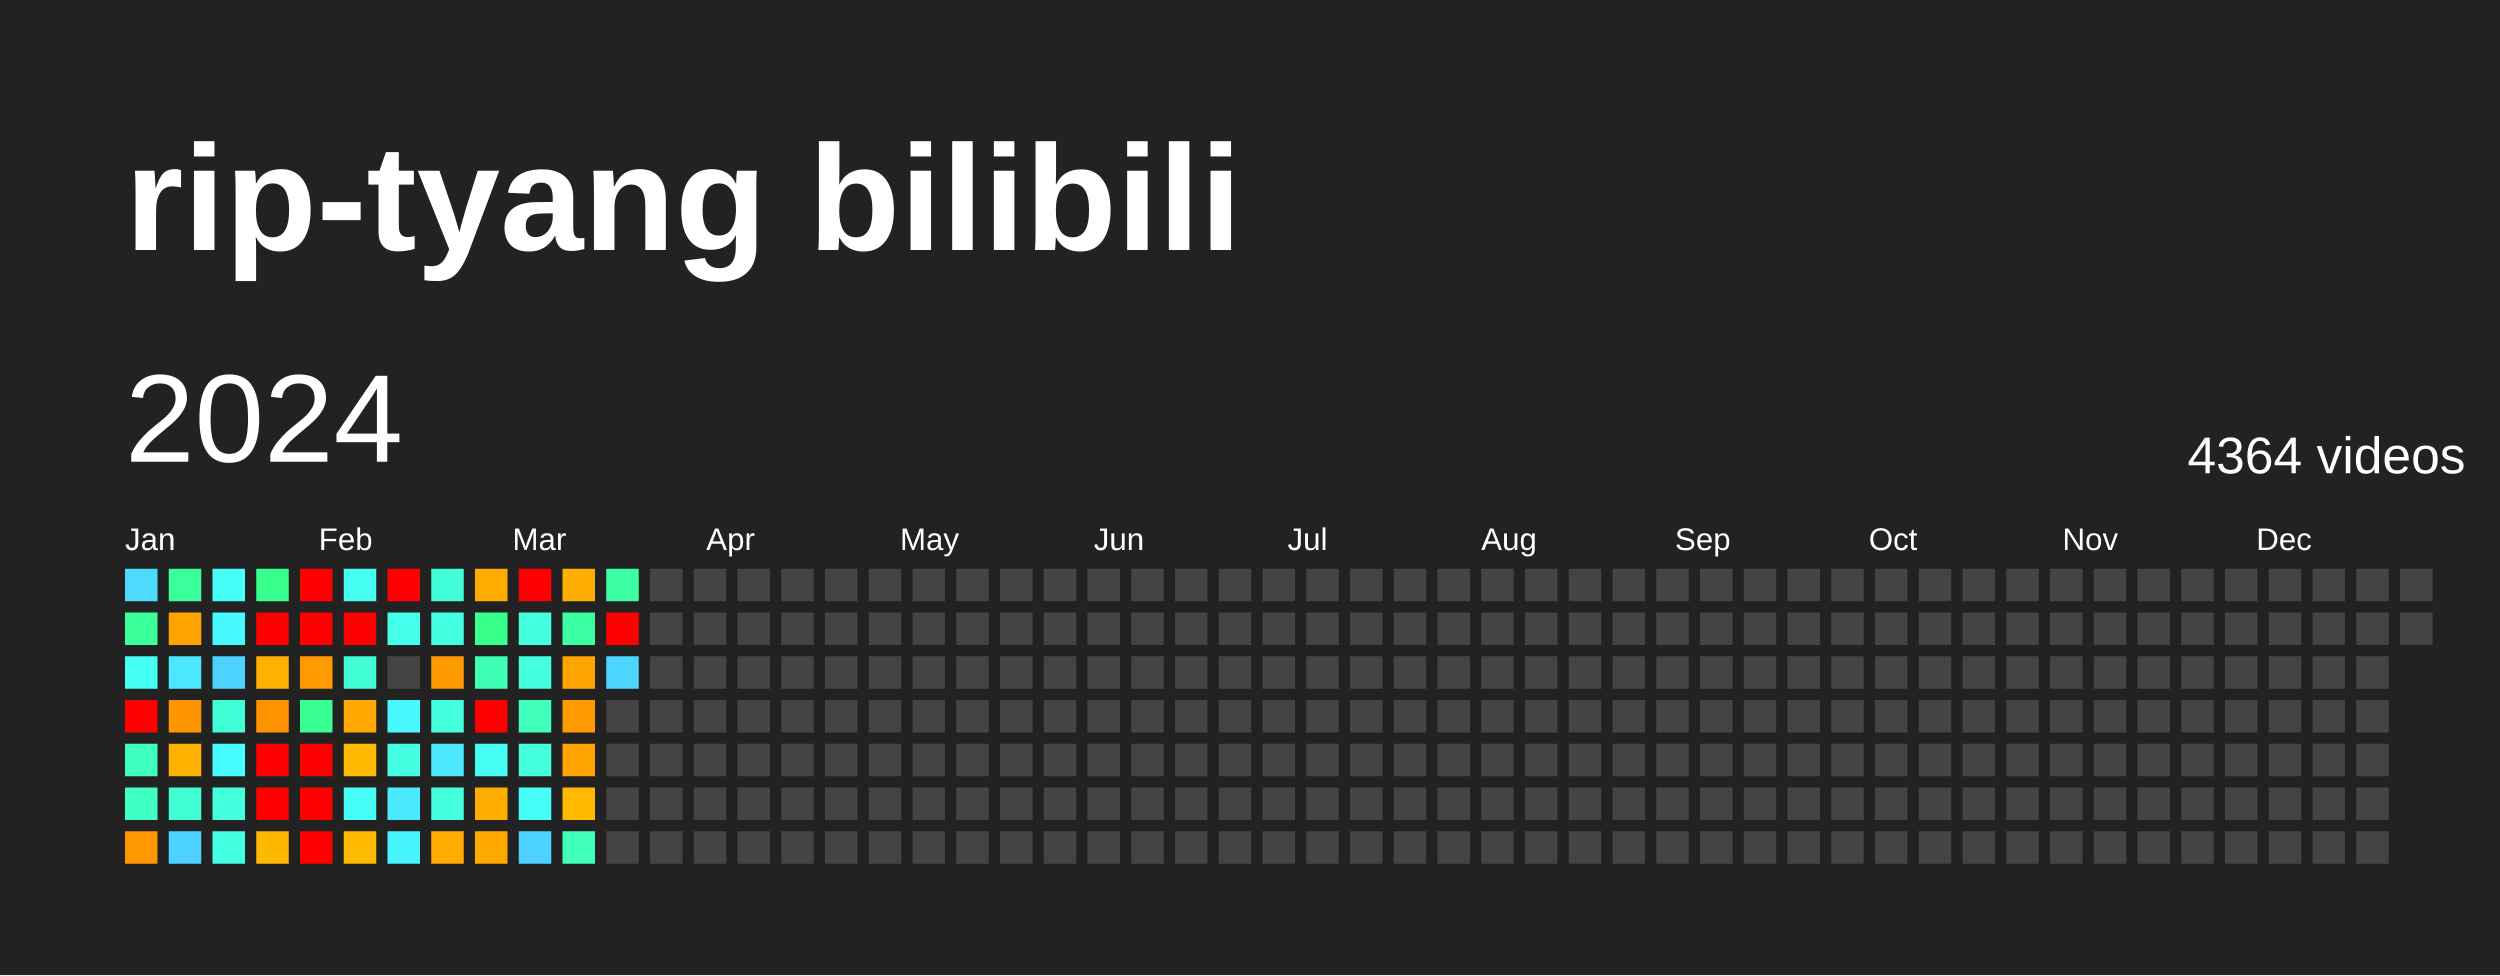
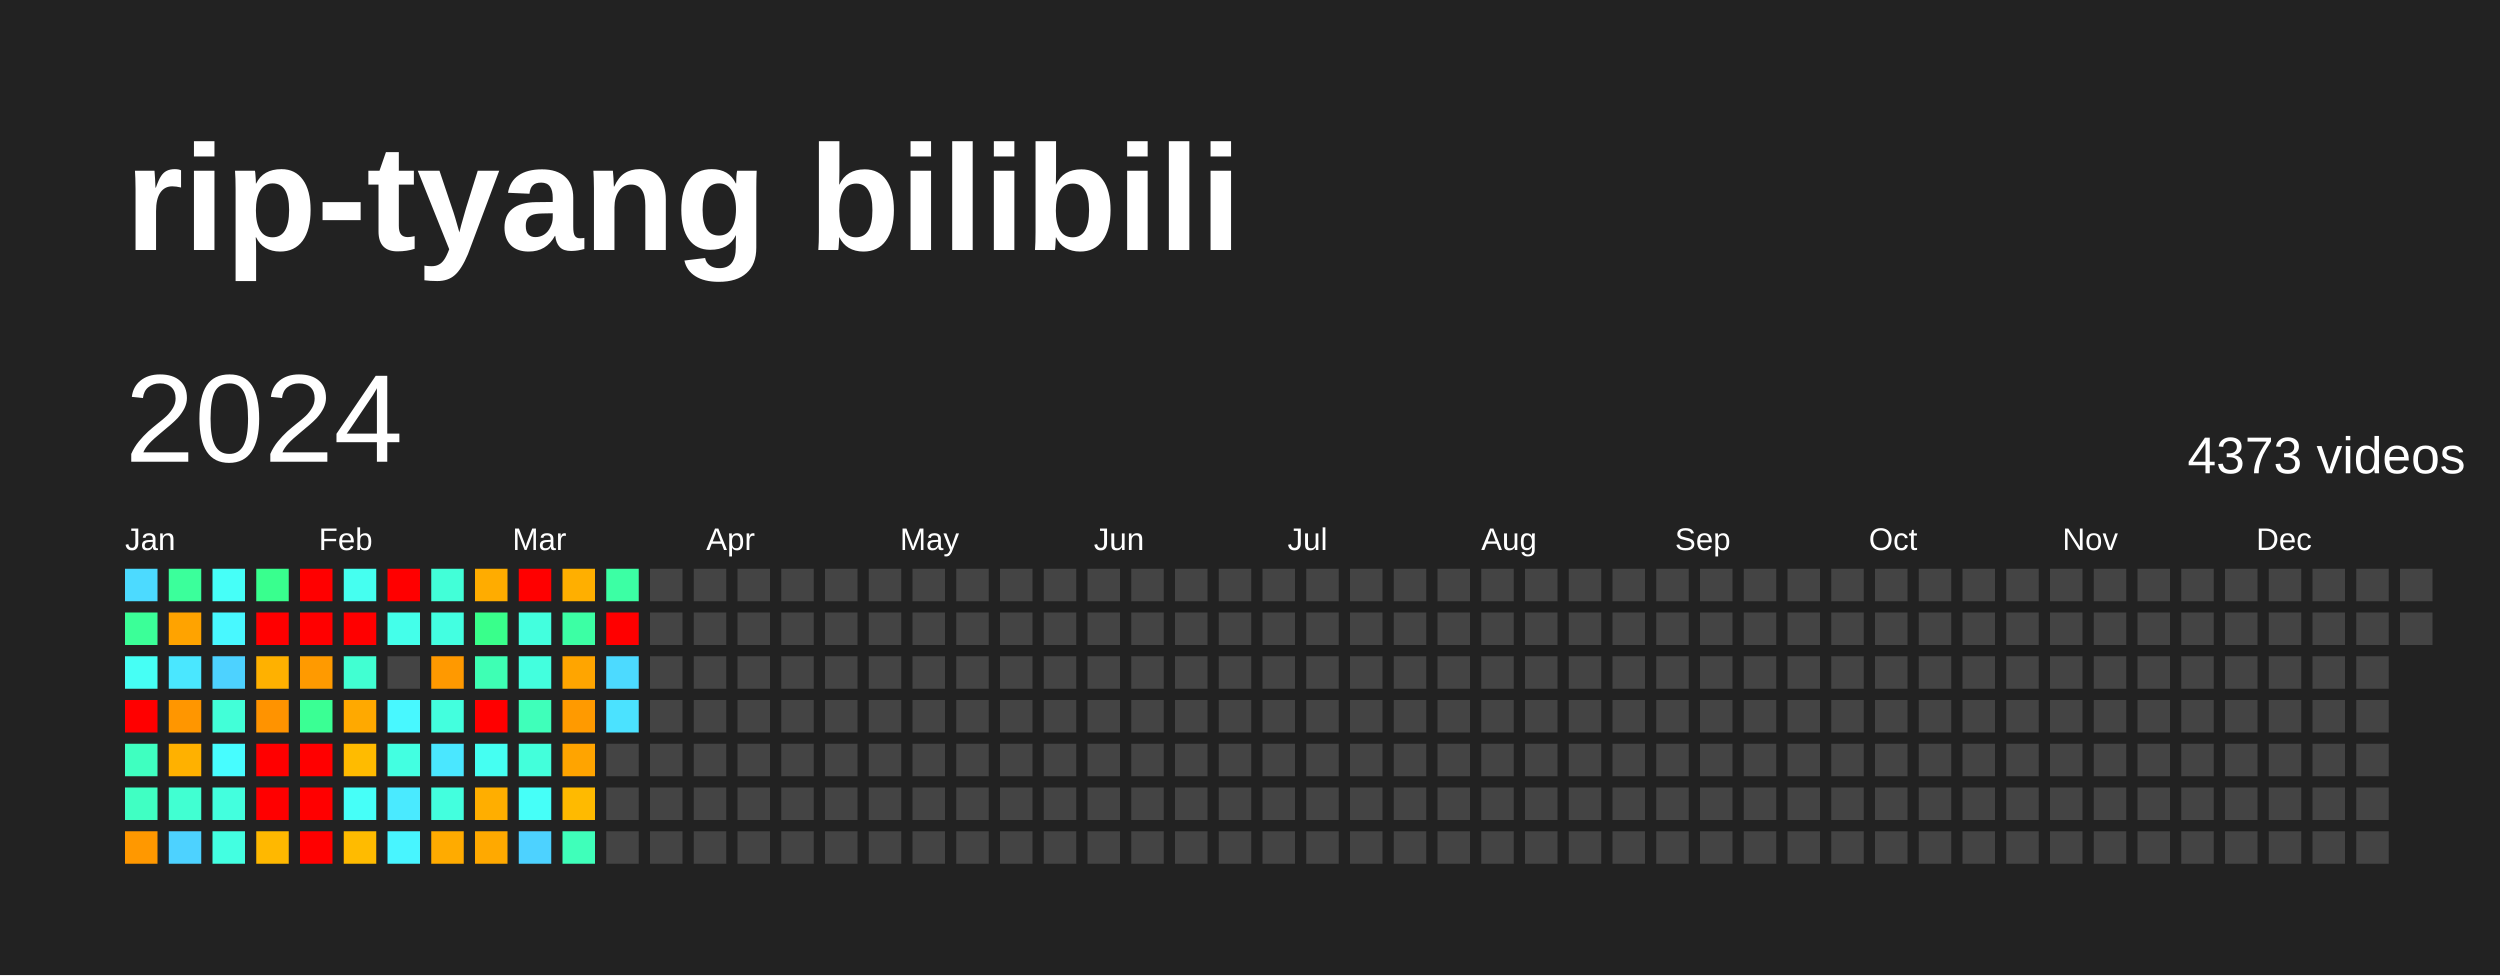
<svg xmlns="http://www.w3.org/2000/svg" baseProfile="full" height="78mm" version="1.1" viewBox="0,0,200,78" width="200mm">
  <defs />
  <rect fill="#222222" height="78" width="200" x="0" y="0" />
  <text fill="#FFFFFF" style="font-size:12px; font-family:Arial; font-weight:bold;" x="10" y="20">rip-tyang bilibili</text>
  <text dominant-baseline="hanging" fill="#FFFFFF" style="font-size:10.0px; font-family:Arial;" x="10" y="30">2024</text>
-   <text dominant-baseline="hanging" fill="#FFFFFF" style="font-size:4.125px; font-family:Arial;" x="175" y="35">4364 videos</text>
+   <text dominant-baseline="hanging" fill="#FFFFFF" style="font-size:4.125px; font-family:Arial;" x="175" y="35">4373 videos</text>
  <text fill="#FFFFFF" style="font-size:2.5px; font-family:Arial" x="10.0" y="44">Jan</text>
  <text fill="#FFFFFF" style="font-size:2.5px; font-family:Arial" x="25.5" y="44">Feb</text>
  <text fill="#FFFFFF" style="font-size:2.5px; font-family:Arial" x="41.0" y="44">Mar</text>
  <text fill="#FFFFFF" style="font-size:2.5px; font-family:Arial" x="56.5" y="44">Apr</text>
  <text fill="#FFFFFF" style="font-size:2.5px; font-family:Arial" x="72.0" y="44">May</text>
  <text fill="#FFFFFF" style="font-size:2.5px; font-family:Arial" x="87.5" y="44">Jun</text>
  <text fill="#FFFFFF" style="font-size:2.5px; font-family:Arial" x="103.0" y="44">Jul</text>
  <text fill="#FFFFFF" style="font-size:2.5px; font-family:Arial" x="118.5" y="44">Aug</text>
  <text fill="#FFFFFF" style="font-size:2.5px; font-family:Arial" x="134.0" y="44">Sep</text>
  <text fill="#FFFFFF" style="font-size:2.5px; font-family:Arial" x="149.5" y="44">Oct</text>
  <text fill="#FFFFFF" style="font-size:2.5px; font-family:Arial" x="165.0" y="44">Nov</text>
  <text fill="#FFFFFF" style="font-size:2.5px; font-family:Arial" x="180.5" y="44">Dec</text>
  <rect fill="#4cdaff" height="2.6" width="2.6" x="10.0" y="45.5" />
  <rect fill="#3bff98" height="2.6" width="2.6" x="10.0" y="49.0" />
  <rect fill="#46fff5" height="2.6" width="2.6" x="10.0" y="52.5" />
  <rect fill="red" height="2.6" width="2.6" x="10.0" y="56.0" />
  <rect fill="#3fffc0" height="2.6" width="2.6" x="10.0" y="59.5" />
  <rect fill="#40ffc3" height="2.6" width="2.6" x="10.0" y="63.0" />
  <rect fill="#ff9800" height="2.6" width="2.6" x="10.0" y="66.5" />
  <rect fill="#3bff9b" height="2.6" width="2.6" x="13.5" y="45.5" />
  <rect fill="#ffa300" height="2.6" width="2.6" x="13.5" y="49.0" />
  <rect fill="#4ae7ff" height="2.6" width="2.6" x="13.5" y="52.5" />
  <rect fill="#ff9600" height="2.6" width="2.6" x="13.5" y="56.0" />
  <rect fill="#ffb100" height="2.6" width="2.6" x="13.5" y="59.5" />
  <rect fill="#41ffd2" height="2.6" width="2.6" x="13.5" y="63.0" />
  <rect fill="#4dd2ff" height="2.6" width="2.6" x="13.5" y="66.5" />
  <rect fill="#46fff8" height="2.6" width="2.6" x="17.0" y="45.5" />
  <rect fill="#48f8ff" height="2.6" width="2.6" x="17.0" y="49.0" />
  <rect fill="#4dd2ff" height="2.6" width="2.6" x="17.0" y="52.5" />
  <rect fill="#42ffd8" height="2.6" width="2.6" x="17.0" y="56.0" />
  <rect fill="#47fdff" height="2.6" width="2.6" x="17.0" y="59.5" />
  <rect fill="#43ffde" height="2.6" width="2.6" x="17.0" y="63.0" />
  <rect fill="#43ffe1" height="2.6" width="2.6" x="17.0" y="66.5" />
  <rect fill="#39ff8e" height="2.6" width="2.6" x="20.5" y="45.5" />
  <rect fill="red" height="2.6" width="2.6" x="20.5" y="49.0" />
  <rect fill="#ffb100" height="2.6" width="2.6" x="20.5" y="52.5" />
  <rect fill="#ff9300" height="2.6" width="2.6" x="20.5" y="56.0" />
  <rect fill="red" height="2.6" width="2.6" x="20.5" y="59.5" />
  <rect fill="red" height="2.6" width="2.6" x="20.5" y="63.0" />
  <rect fill="#ffb800" height="2.6" width="2.6" x="20.5" y="66.5" />
  <rect fill="red" height="2.6" width="2.6" x="24.0" y="45.5" />
  <rect fill="red" height="2.6" width="2.6" x="24.0" y="49.0" />
  <rect fill="#ff9a00" height="2.6" width="2.6" x="24.0" y="52.5" />
  <rect fill="#3aff94" height="2.6" width="2.6" x="24.0" y="56.0" />
  <rect fill="red" height="2.6" width="2.6" x="24.0" y="59.5" />
  <rect fill="red" height="2.6" width="2.6" x="24.0" y="63.0" />
  <rect fill="red" height="2.6" width="2.6" x="24.0" y="66.5" />
  <rect fill="#45fff0" height="2.6" width="2.6" x="27.5" y="45.5" />
  <rect fill="red" height="2.6" width="2.6" x="27.5" y="49.0" />
  <rect fill="#41ffd2" height="2.6" width="2.6" x="27.5" y="52.5" />
  <rect fill="#ffa900" height="2.6" width="2.6" x="27.5" y="56.0" />
  <rect fill="#ffbb00" height="2.6" width="2.6" x="27.5" y="59.5" />
  <rect fill="#46fff8" height="2.6" width="2.6" x="27.5" y="63.0" />
  <rect fill="#ffbb00" height="2.6" width="2.6" x="27.5" y="66.5" />
  <rect fill="red" height="2.6" width="2.6" x="31.0" y="45.5" />
  <rect fill="#44ffea" height="2.6" width="2.6" x="31.0" y="49.0" />
  <rect fill="#444444" height="2.6" width="2.6" x="31.0" y="52.5" />
  <rect fill="#48f8ff" height="2.6" width="2.6" x="31.0" y="56.0" />
  <rect fill="#43ffe1" height="2.6" width="2.6" x="31.0" y="59.5" />
  <rect fill="#4aeaff" height="2.6" width="2.6" x="31.0" y="63.0" />
  <rect fill="#48f5ff" height="2.6" width="2.6" x="31.0" y="66.5" />
  <rect fill="#42ffd8" height="2.6" width="2.6" x="34.5" y="45.5" />
  <rect fill="#43ffe1" height="2.6" width="2.6" x="34.5" y="49.0" />
  <rect fill="#ff9900" height="2.6" width="2.6" x="34.5" y="52.5" />
  <rect fill="#43ffde" height="2.6" width="2.6" x="34.5" y="56.0" />
  <rect fill="#4ae7ff" height="2.6" width="2.6" x="34.5" y="59.5" />
  <rect fill="#43ffde" height="2.6" width="2.6" x="34.5" y="63.0" />
  <rect fill="#ffab00" height="2.6" width="2.6" x="34.5" y="66.5" />
  <rect fill="#ffac00" height="2.6" width="2.6" x="38.0" y="45.5" />
  <rect fill="#39ff8b" height="2.6" width="2.6" x="38.0" y="49.0" />
  <rect fill="#3effb4" height="2.6" width="2.6" x="38.0" y="52.5" />
  <rect fill="red" height="2.6" width="2.6" x="38.0" y="56.0" />
  <rect fill="#45fff2" height="2.6" width="2.6" x="38.0" y="59.5" />
  <rect fill="#ffae00" height="2.6" width="2.6" x="38.0" y="63.0" />
  <rect fill="#ffa900" height="2.6" width="2.6" x="38.0" y="66.5" />
  <rect fill="red" height="2.6" width="2.6" x="41.5" y="45.5" />
  <rect fill="#43ffde" height="2.6" width="2.6" x="41.5" y="49.0" />
  <rect fill="#43ffde" height="2.6" width="2.6" x="41.5" y="52.5" />
  <rect fill="#3fffba" height="2.6" width="2.6" x="41.5" y="56.0" />
  <rect fill="#43ffdb" height="2.6" width="2.6" x="41.5" y="59.5" />
  <rect fill="#46fff8" height="2.6" width="2.6" x="41.5" y="63.0" />
  <rect fill="#4dd2ff" height="2.6" width="2.6" x="41.5" y="66.5" />
  <rect fill="#ffaf00" height="2.6" width="2.6" x="45.0" y="45.5" />
  <rect fill="#3cffa4" height="2.6" width="2.6" x="45.0" y="49.0" />
  <rect fill="#ffa500" height="2.6" width="2.6" x="45.0" y="52.5" />
  <rect fill="#ff9a00" height="2.6" width="2.6" x="45.0" y="56.0" />
  <rect fill="#ffa400" height="2.6" width="2.6" x="45.0" y="59.5" />
  <rect fill="#ffba00" height="2.6" width="2.6" x="45.0" y="63.0" />
  <rect fill="#3fffba" height="2.6" width="2.6" x="45.0" y="66.5" />
  <rect fill="#3cffa4" height="2.6" width="2.6" x="48.5" y="45.5" />
  <rect fill="red" height="2.6" width="2.6" x="48.5" y="49.0" />
-   <rect fill="#4dd5ff" height="2.6" width="2.6" x="48.5" y="52.5" />
-   <rect fill="#444444" height="2.6" width="2.6" x="48.5" y="56.0" />
+   <rect fill="#4cdaff" height="2.6" width="2.6" x="48.5" y="52.5" />
+   <rect fill="#4be2ff" height="2.6" width="2.6" x="48.5" y="56.0" />
  <rect fill="#444444" height="2.6" width="2.6" x="48.5" y="59.5" />
  <rect fill="#444444" height="2.6" width="2.6" x="48.5" y="63.0" />
  <rect fill="#444444" height="2.6" width="2.6" x="48.5" y="66.5" />
  <rect fill="#444444" height="2.6" width="2.6" x="52.0" y="45.5" />
  <rect fill="#444444" height="2.6" width="2.6" x="52.0" y="49.0" />
  <rect fill="#444444" height="2.6" width="2.6" x="52.0" y="52.5" />
  <rect fill="#444444" height="2.6" width="2.6" x="52.0" y="56.0" />
  <rect fill="#444444" height="2.6" width="2.6" x="52.0" y="59.5" />
  <rect fill="#444444" height="2.6" width="2.6" x="52.0" y="63.0" />
  <rect fill="#444444" height="2.6" width="2.6" x="52.0" y="66.5" />
  <rect fill="#444444" height="2.6" width="2.6" x="55.5" y="45.5" />
  <rect fill="#444444" height="2.6" width="2.6" x="55.5" y="49.0" />
  <rect fill="#444444" height="2.6" width="2.6" x="55.5" y="52.5" />
  <rect fill="#444444" height="2.6" width="2.6" x="55.5" y="56.0" />
  <rect fill="#444444" height="2.6" width="2.6" x="55.5" y="59.5" />
  <rect fill="#444444" height="2.6" width="2.6" x="55.5" y="63.0" />
  <rect fill="#444444" height="2.6" width="2.6" x="55.5" y="66.5" />
  <rect fill="#444444" height="2.6" width="2.6" x="59.0" y="45.5" />
  <rect fill="#444444" height="2.6" width="2.6" x="59.0" y="49.0" />
  <rect fill="#444444" height="2.6" width="2.6" x="59.0" y="52.5" />
  <rect fill="#444444" height="2.6" width="2.6" x="59.0" y="56.0" />
  <rect fill="#444444" height="2.6" width="2.6" x="59.0" y="59.5" />
  <rect fill="#444444" height="2.6" width="2.6" x="59.0" y="63.0" />
  <rect fill="#444444" height="2.6" width="2.6" x="59.0" y="66.5" />
  <rect fill="#444444" height="2.6" width="2.6" x="62.5" y="45.5" />
  <rect fill="#444444" height="2.6" width="2.6" x="62.5" y="49.0" />
  <rect fill="#444444" height="2.6" width="2.6" x="62.5" y="52.5" />
  <rect fill="#444444" height="2.6" width="2.6" x="62.5" y="56.0" />
  <rect fill="#444444" height="2.6" width="2.6" x="62.5" y="59.5" />
  <rect fill="#444444" height="2.6" width="2.6" x="62.5" y="63.0" />
  <rect fill="#444444" height="2.6" width="2.6" x="62.5" y="66.5" />
  <rect fill="#444444" height="2.6" width="2.6" x="66.0" y="45.5" />
  <rect fill="#444444" height="2.6" width="2.6" x="66.0" y="49.0" />
  <rect fill="#444444" height="2.6" width="2.6" x="66.0" y="52.5" />
  <rect fill="#444444" height="2.6" width="2.6" x="66.0" y="56.0" />
  <rect fill="#444444" height="2.6" width="2.6" x="66.0" y="59.5" />
  <rect fill="#444444" height="2.6" width="2.6" x="66.0" y="63.0" />
  <rect fill="#444444" height="2.6" width="2.6" x="66.0" y="66.5" />
  <rect fill="#444444" height="2.6" width="2.6" x="69.5" y="45.5" />
  <rect fill="#444444" height="2.6" width="2.6" x="69.5" y="49.0" />
  <rect fill="#444444" height="2.6" width="2.6" x="69.5" y="52.5" />
  <rect fill="#444444" height="2.6" width="2.6" x="69.5" y="56.0" />
  <rect fill="#444444" height="2.6" width="2.6" x="69.5" y="59.5" />
  <rect fill="#444444" height="2.6" width="2.6" x="69.5" y="63.0" />
  <rect fill="#444444" height="2.6" width="2.6" x="69.5" y="66.5" />
  <rect fill="#444444" height="2.6" width="2.6" x="73.0" y="45.5" />
  <rect fill="#444444" height="2.6" width="2.6" x="73.0" y="49.0" />
  <rect fill="#444444" height="2.6" width="2.6" x="73.0" y="52.5" />
  <rect fill="#444444" height="2.6" width="2.6" x="73.0" y="56.0" />
  <rect fill="#444444" height="2.6" width="2.6" x="73.0" y="59.5" />
  <rect fill="#444444" height="2.6" width="2.6" x="73.0" y="63.0" />
  <rect fill="#444444" height="2.6" width="2.6" x="73.0" y="66.5" />
  <rect fill="#444444" height="2.6" width="2.6" x="76.5" y="45.5" />
  <rect fill="#444444" height="2.6" width="2.6" x="76.5" y="49.0" />
  <rect fill="#444444" height="2.6" width="2.6" x="76.5" y="52.5" />
  <rect fill="#444444" height="2.6" width="2.6" x="76.5" y="56.0" />
  <rect fill="#444444" height="2.6" width="2.6" x="76.5" y="59.5" />
  <rect fill="#444444" height="2.6" width="2.6" x="76.5" y="63.0" />
  <rect fill="#444444" height="2.6" width="2.6" x="76.5" y="66.5" />
  <rect fill="#444444" height="2.6" width="2.6" x="80.0" y="45.5" />
  <rect fill="#444444" height="2.6" width="2.6" x="80.0" y="49.0" />
  <rect fill="#444444" height="2.6" width="2.6" x="80.0" y="52.5" />
  <rect fill="#444444" height="2.6" width="2.6" x="80.0" y="56.0" />
  <rect fill="#444444" height="2.6" width="2.6" x="80.0" y="59.5" />
  <rect fill="#444444" height="2.6" width="2.6" x="80.0" y="63.0" />
  <rect fill="#444444" height="2.6" width="2.6" x="80.0" y="66.5" />
  <rect fill="#444444" height="2.6" width="2.6" x="83.5" y="45.5" />
  <rect fill="#444444" height="2.6" width="2.6" x="83.5" y="49.0" />
  <rect fill="#444444" height="2.6" width="2.6" x="83.5" y="52.5" />
  <rect fill="#444444" height="2.6" width="2.6" x="83.5" y="56.0" />
  <rect fill="#444444" height="2.6" width="2.6" x="83.5" y="59.5" />
  <rect fill="#444444" height="2.6" width="2.6" x="83.5" y="63.0" />
  <rect fill="#444444" height="2.6" width="2.6" x="83.5" y="66.5" />
  <rect fill="#444444" height="2.6" width="2.6" x="87.0" y="45.5" />
  <rect fill="#444444" height="2.6" width="2.6" x="87.0" y="49.0" />
  <rect fill="#444444" height="2.6" width="2.6" x="87.0" y="52.5" />
  <rect fill="#444444" height="2.6" width="2.6" x="87.0" y="56.0" />
  <rect fill="#444444" height="2.6" width="2.6" x="87.0" y="59.5" />
  <rect fill="#444444" height="2.6" width="2.6" x="87.0" y="63.0" />
  <rect fill="#444444" height="2.6" width="2.6" x="87.0" y="66.5" />
  <rect fill="#444444" height="2.6" width="2.6" x="90.5" y="45.5" />
  <rect fill="#444444" height="2.6" width="2.6" x="90.5" y="49.0" />
  <rect fill="#444444" height="2.6" width="2.6" x="90.5" y="52.5" />
  <rect fill="#444444" height="2.6" width="2.6" x="90.5" y="56.0" />
  <rect fill="#444444" height="2.6" width="2.6" x="90.5" y="59.5" />
  <rect fill="#444444" height="2.6" width="2.6" x="90.5" y="63.0" />
  <rect fill="#444444" height="2.6" width="2.6" x="90.5" y="66.5" />
  <rect fill="#444444" height="2.6" width="2.6" x="94.0" y="45.5" />
  <rect fill="#444444" height="2.6" width="2.6" x="94.0" y="49.0" />
  <rect fill="#444444" height="2.6" width="2.6" x="94.0" y="52.5" />
  <rect fill="#444444" height="2.6" width="2.6" x="94.0" y="56.0" />
  <rect fill="#444444" height="2.6" width="2.6" x="94.0" y="59.5" />
  <rect fill="#444444" height="2.6" width="2.6" x="94.0" y="63.0" />
  <rect fill="#444444" height="2.6" width="2.6" x="94.0" y="66.5" />
  <rect fill="#444444" height="2.6" width="2.6" x="97.5" y="45.5" />
  <rect fill="#444444" height="2.6" width="2.6" x="97.5" y="49.0" />
  <rect fill="#444444" height="2.6" width="2.6" x="97.5" y="52.5" />
  <rect fill="#444444" height="2.6" width="2.6" x="97.5" y="56.0" />
  <rect fill="#444444" height="2.6" width="2.6" x="97.5" y="59.5" />
  <rect fill="#444444" height="2.6" width="2.6" x="97.5" y="63.0" />
  <rect fill="#444444" height="2.6" width="2.6" x="97.5" y="66.5" />
  <rect fill="#444444" height="2.6" width="2.6" x="101.0" y="45.5" />
  <rect fill="#444444" height="2.6" width="2.6" x="101.0" y="49.0" />
  <rect fill="#444444" height="2.6" width="2.6" x="101.0" y="52.5" />
  <rect fill="#444444" height="2.6" width="2.6" x="101.0" y="56.0" />
  <rect fill="#444444" height="2.6" width="2.6" x="101.0" y="59.5" />
  <rect fill="#444444" height="2.6" width="2.6" x="101.0" y="63.0" />
  <rect fill="#444444" height="2.6" width="2.6" x="101.0" y="66.5" />
  <rect fill="#444444" height="2.6" width="2.6" x="104.5" y="45.5" />
  <rect fill="#444444" height="2.6" width="2.6" x="104.5" y="49.0" />
  <rect fill="#444444" height="2.6" width="2.6" x="104.5" y="52.5" />
  <rect fill="#444444" height="2.6" width="2.6" x="104.5" y="56.0" />
  <rect fill="#444444" height="2.6" width="2.6" x="104.5" y="59.5" />
  <rect fill="#444444" height="2.6" width="2.6" x="104.5" y="63.0" />
  <rect fill="#444444" height="2.6" width="2.6" x="104.5" y="66.5" />
  <rect fill="#444444" height="2.6" width="2.6" x="108.0" y="45.5" />
  <rect fill="#444444" height="2.6" width="2.6" x="108.0" y="49.0" />
  <rect fill="#444444" height="2.6" width="2.6" x="108.0" y="52.5" />
  <rect fill="#444444" height="2.6" width="2.6" x="108.0" y="56.0" />
  <rect fill="#444444" height="2.6" width="2.6" x="108.0" y="59.5" />
  <rect fill="#444444" height="2.6" width="2.6" x="108.0" y="63.0" />
  <rect fill="#444444" height="2.6" width="2.6" x="108.0" y="66.5" />
  <rect fill="#444444" height="2.6" width="2.6" x="111.5" y="45.5" />
  <rect fill="#444444" height="2.6" width="2.6" x="111.5" y="49.0" />
  <rect fill="#444444" height="2.6" width="2.6" x="111.5" y="52.5" />
  <rect fill="#444444" height="2.6" width="2.6" x="111.5" y="56.0" />
  <rect fill="#444444" height="2.6" width="2.6" x="111.5" y="59.5" />
  <rect fill="#444444" height="2.6" width="2.6" x="111.5" y="63.0" />
  <rect fill="#444444" height="2.6" width="2.6" x="111.5" y="66.5" />
  <rect fill="#444444" height="2.6" width="2.6" x="115.0" y="45.5" />
  <rect fill="#444444" height="2.6" width="2.6" x="115.0" y="49.0" />
  <rect fill="#444444" height="2.6" width="2.6" x="115.0" y="52.5" />
  <rect fill="#444444" height="2.6" width="2.6" x="115.0" y="56.0" />
  <rect fill="#444444" height="2.6" width="2.6" x="115.0" y="59.5" />
  <rect fill="#444444" height="2.6" width="2.6" x="115.0" y="63.0" />
  <rect fill="#444444" height="2.6" width="2.6" x="115.0" y="66.5" />
  <rect fill="#444444" height="2.6" width="2.6" x="118.5" y="45.5" />
  <rect fill="#444444" height="2.6" width="2.6" x="118.5" y="49.0" />
  <rect fill="#444444" height="2.6" width="2.6" x="118.5" y="52.5" />
  <rect fill="#444444" height="2.6" width="2.6" x="118.5" y="56.0" />
  <rect fill="#444444" height="2.6" width="2.6" x="118.5" y="59.5" />
  <rect fill="#444444" height="2.6" width="2.6" x="118.5" y="63.0" />
  <rect fill="#444444" height="2.6" width="2.6" x="118.5" y="66.5" />
  <rect fill="#444444" height="2.6" width="2.6" x="122.0" y="45.5" />
  <rect fill="#444444" height="2.6" width="2.6" x="122.0" y="49.0" />
  <rect fill="#444444" height="2.6" width="2.6" x="122.0" y="52.5" />
  <rect fill="#444444" height="2.6" width="2.6" x="122.0" y="56.0" />
  <rect fill="#444444" height="2.6" width="2.6" x="122.0" y="59.5" />
  <rect fill="#444444" height="2.6" width="2.6" x="122.0" y="63.0" />
  <rect fill="#444444" height="2.6" width="2.6" x="122.0" y="66.5" />
  <rect fill="#444444" height="2.6" width="2.6" x="125.5" y="45.5" />
  <rect fill="#444444" height="2.6" width="2.6" x="125.5" y="49.0" />
  <rect fill="#444444" height="2.6" width="2.6" x="125.5" y="52.5" />
  <rect fill="#444444" height="2.6" width="2.6" x="125.5" y="56.0" />
  <rect fill="#444444" height="2.6" width="2.6" x="125.5" y="59.5" />
  <rect fill="#444444" height="2.6" width="2.6" x="125.5" y="63.0" />
  <rect fill="#444444" height="2.6" width="2.6" x="125.5" y="66.5" />
  <rect fill="#444444" height="2.6" width="2.6" x="129.0" y="45.5" />
  <rect fill="#444444" height="2.6" width="2.6" x="129.0" y="49.0" />
  <rect fill="#444444" height="2.6" width="2.6" x="129.0" y="52.5" />
  <rect fill="#444444" height="2.6" width="2.6" x="129.0" y="56.0" />
  <rect fill="#444444" height="2.6" width="2.6" x="129.0" y="59.5" />
  <rect fill="#444444" height="2.6" width="2.6" x="129.0" y="63.0" />
  <rect fill="#444444" height="2.6" width="2.6" x="129.0" y="66.5" />
  <rect fill="#444444" height="2.6" width="2.6" x="132.5" y="45.5" />
  <rect fill="#444444" height="2.6" width="2.6" x="132.5" y="49.0" />
  <rect fill="#444444" height="2.6" width="2.6" x="132.5" y="52.5" />
  <rect fill="#444444" height="2.6" width="2.6" x="132.5" y="56.0" />
  <rect fill="#444444" height="2.6" width="2.6" x="132.5" y="59.5" />
  <rect fill="#444444" height="2.6" width="2.6" x="132.5" y="63.0" />
  <rect fill="#444444" height="2.6" width="2.6" x="132.5" y="66.5" />
  <rect fill="#444444" height="2.6" width="2.6" x="136.0" y="45.5" />
  <rect fill="#444444" height="2.6" width="2.6" x="136.0" y="49.0" />
  <rect fill="#444444" height="2.6" width="2.6" x="136.0" y="52.5" />
  <rect fill="#444444" height="2.6" width="2.6" x="136.0" y="56.0" />
  <rect fill="#444444" height="2.6" width="2.6" x="136.0" y="59.5" />
  <rect fill="#444444" height="2.6" width="2.6" x="136.0" y="63.0" />
  <rect fill="#444444" height="2.6" width="2.6" x="136.0" y="66.5" />
  <rect fill="#444444" height="2.6" width="2.6" x="139.5" y="45.5" />
  <rect fill="#444444" height="2.6" width="2.6" x="139.5" y="49.0" />
  <rect fill="#444444" height="2.6" width="2.6" x="139.5" y="52.5" />
  <rect fill="#444444" height="2.6" width="2.6" x="139.5" y="56.0" />
  <rect fill="#444444" height="2.6" width="2.6" x="139.5" y="59.5" />
  <rect fill="#444444" height="2.6" width="2.6" x="139.5" y="63.0" />
  <rect fill="#444444" height="2.6" width="2.6" x="139.5" y="66.5" />
  <rect fill="#444444" height="2.6" width="2.6" x="143.0" y="45.5" />
  <rect fill="#444444" height="2.6" width="2.6" x="143.0" y="49.0" />
  <rect fill="#444444" height="2.6" width="2.6" x="143.0" y="52.5" />
  <rect fill="#444444" height="2.6" width="2.6" x="143.0" y="56.0" />
  <rect fill="#444444" height="2.6" width="2.6" x="143.0" y="59.5" />
  <rect fill="#444444" height="2.6" width="2.6" x="143.0" y="63.0" />
  <rect fill="#444444" height="2.6" width="2.6" x="143.0" y="66.5" />
  <rect fill="#444444" height="2.6" width="2.6" x="146.5" y="45.5" />
  <rect fill="#444444" height="2.6" width="2.6" x="146.5" y="49.0" />
  <rect fill="#444444" height="2.6" width="2.6" x="146.5" y="52.5" />
  <rect fill="#444444" height="2.6" width="2.6" x="146.5" y="56.0" />
  <rect fill="#444444" height="2.6" width="2.6" x="146.5" y="59.5" />
  <rect fill="#444444" height="2.6" width="2.6" x="146.5" y="63.0" />
  <rect fill="#444444" height="2.6" width="2.6" x="146.5" y="66.5" />
  <rect fill="#444444" height="2.6" width="2.6" x="150.0" y="45.5" />
  <rect fill="#444444" height="2.6" width="2.6" x="150.0" y="49.0" />
  <rect fill="#444444" height="2.6" width="2.6" x="150.0" y="52.5" />
  <rect fill="#444444" height="2.6" width="2.6" x="150.0" y="56.0" />
  <rect fill="#444444" height="2.6" width="2.6" x="150.0" y="59.5" />
  <rect fill="#444444" height="2.6" width="2.6" x="150.0" y="63.0" />
  <rect fill="#444444" height="2.6" width="2.6" x="150.0" y="66.5" />
  <rect fill="#444444" height="2.6" width="2.6" x="153.5" y="45.5" />
  <rect fill="#444444" height="2.6" width="2.6" x="153.5" y="49.0" />
  <rect fill="#444444" height="2.6" width="2.6" x="153.5" y="52.5" />
  <rect fill="#444444" height="2.6" width="2.6" x="153.5" y="56.0" />
  <rect fill="#444444" height="2.6" width="2.6" x="153.5" y="59.5" />
  <rect fill="#444444" height="2.6" width="2.6" x="153.5" y="63.0" />
  <rect fill="#444444" height="2.6" width="2.6" x="153.5" y="66.5" />
  <rect fill="#444444" height="2.6" width="2.6" x="157.0" y="45.5" />
  <rect fill="#444444" height="2.6" width="2.6" x="157.0" y="49.0" />
  <rect fill="#444444" height="2.6" width="2.6" x="157.0" y="52.5" />
  <rect fill="#444444" height="2.6" width="2.6" x="157.0" y="56.0" />
  <rect fill="#444444" height="2.6" width="2.6" x="157.0" y="59.5" />
  <rect fill="#444444" height="2.6" width="2.6" x="157.0" y="63.0" />
  <rect fill="#444444" height="2.6" width="2.6" x="157.0" y="66.5" />
  <rect fill="#444444" height="2.6" width="2.6" x="160.5" y="45.5" />
  <rect fill="#444444" height="2.6" width="2.6" x="160.5" y="49.0" />
  <rect fill="#444444" height="2.6" width="2.6" x="160.5" y="52.5" />
  <rect fill="#444444" height="2.6" width="2.6" x="160.5" y="56.0" />
  <rect fill="#444444" height="2.6" width="2.6" x="160.5" y="59.5" />
  <rect fill="#444444" height="2.6" width="2.6" x="160.5" y="63.0" />
  <rect fill="#444444" height="2.6" width="2.6" x="160.5" y="66.5" />
  <rect fill="#444444" height="2.6" width="2.6" x="164.0" y="45.5" />
  <rect fill="#444444" height="2.6" width="2.6" x="164.0" y="49.0" />
  <rect fill="#444444" height="2.6" width="2.6" x="164.0" y="52.5" />
  <rect fill="#444444" height="2.6" width="2.6" x="164.0" y="56.0" />
  <rect fill="#444444" height="2.6" width="2.6" x="164.0" y="59.5" />
  <rect fill="#444444" height="2.6" width="2.6" x="164.0" y="63.0" />
  <rect fill="#444444" height="2.6" width="2.6" x="164.0" y="66.5" />
  <rect fill="#444444" height="2.6" width="2.6" x="167.5" y="45.5" />
  <rect fill="#444444" height="2.6" width="2.6" x="167.5" y="49.0" />
  <rect fill="#444444" height="2.6" width="2.6" x="167.5" y="52.5" />
  <rect fill="#444444" height="2.6" width="2.6" x="167.5" y="56.0" />
  <rect fill="#444444" height="2.6" width="2.6" x="167.5" y="59.5" />
  <rect fill="#444444" height="2.6" width="2.6" x="167.5" y="63.0" />
  <rect fill="#444444" height="2.6" width="2.6" x="167.5" y="66.5" />
  <rect fill="#444444" height="2.6" width="2.6" x="171.0" y="45.5" />
  <rect fill="#444444" height="2.6" width="2.6" x="171.0" y="49.0" />
  <rect fill="#444444" height="2.6" width="2.6" x="171.0" y="52.5" />
  <rect fill="#444444" height="2.6" width="2.6" x="171.0" y="56.0" />
  <rect fill="#444444" height="2.6" width="2.6" x="171.0" y="59.5" />
  <rect fill="#444444" height="2.6" width="2.6" x="171.0" y="63.0" />
  <rect fill="#444444" height="2.6" width="2.6" x="171.0" y="66.5" />
  <rect fill="#444444" height="2.6" width="2.6" x="174.5" y="45.5" />
  <rect fill="#444444" height="2.6" width="2.6" x="174.5" y="49.0" />
  <rect fill="#444444" height="2.6" width="2.6" x="174.5" y="52.5" />
  <rect fill="#444444" height="2.6" width="2.6" x="174.5" y="56.0" />
  <rect fill="#444444" height="2.6" width="2.6" x="174.5" y="59.5" />
  <rect fill="#444444" height="2.6" width="2.6" x="174.5" y="63.0" />
  <rect fill="#444444" height="2.6" width="2.6" x="174.5" y="66.5" />
  <rect fill="#444444" height="2.6" width="2.6" x="178.0" y="45.5" />
  <rect fill="#444444" height="2.6" width="2.6" x="178.0" y="49.0" />
  <rect fill="#444444" height="2.6" width="2.6" x="178.0" y="52.5" />
  <rect fill="#444444" height="2.6" width="2.6" x="178.0" y="56.0" />
  <rect fill="#444444" height="2.6" width="2.6" x="178.0" y="59.5" />
  <rect fill="#444444" height="2.6" width="2.6" x="178.0" y="63.0" />
  <rect fill="#444444" height="2.6" width="2.6" x="178.0" y="66.5" />
  <rect fill="#444444" height="2.6" width="2.6" x="181.5" y="45.5" />
  <rect fill="#444444" height="2.6" width="2.6" x="181.5" y="49.0" />
  <rect fill="#444444" height="2.6" width="2.6" x="181.5" y="52.5" />
  <rect fill="#444444" height="2.6" width="2.6" x="181.5" y="56.0" />
  <rect fill="#444444" height="2.6" width="2.6" x="181.5" y="59.5" />
  <rect fill="#444444" height="2.6" width="2.6" x="181.5" y="63.0" />
  <rect fill="#444444" height="2.6" width="2.6" x="181.5" y="66.5" />
  <rect fill="#444444" height="2.6" width="2.6" x="185.0" y="45.5" />
  <rect fill="#444444" height="2.6" width="2.6" x="185.0" y="49.0" />
  <rect fill="#444444" height="2.6" width="2.6" x="185.0" y="52.5" />
  <rect fill="#444444" height="2.6" width="2.6" x="185.0" y="56.0" />
  <rect fill="#444444" height="2.6" width="2.6" x="185.0" y="59.5" />
  <rect fill="#444444" height="2.6" width="2.6" x="185.0" y="63.0" />
  <rect fill="#444444" height="2.6" width="2.6" x="185.0" y="66.5" />
  <rect fill="#444444" height="2.6" width="2.6" x="188.5" y="45.5" />
  <rect fill="#444444" height="2.6" width="2.6" x="188.5" y="49.0" />
  <rect fill="#444444" height="2.6" width="2.6" x="188.5" y="52.5" />
  <rect fill="#444444" height="2.6" width="2.6" x="188.5" y="56.0" />
  <rect fill="#444444" height="2.6" width="2.6" x="188.5" y="59.5" />
  <rect fill="#444444" height="2.6" width="2.6" x="188.5" y="63.0" />
  <rect fill="#444444" height="2.6" width="2.6" x="188.5" y="66.5" />
  <rect fill="#444444" height="2.6" width="2.6" x="192.0" y="45.5" />
  <rect fill="#444444" height="2.6" width="2.6" x="192.0" y="49.0" />
</svg>
